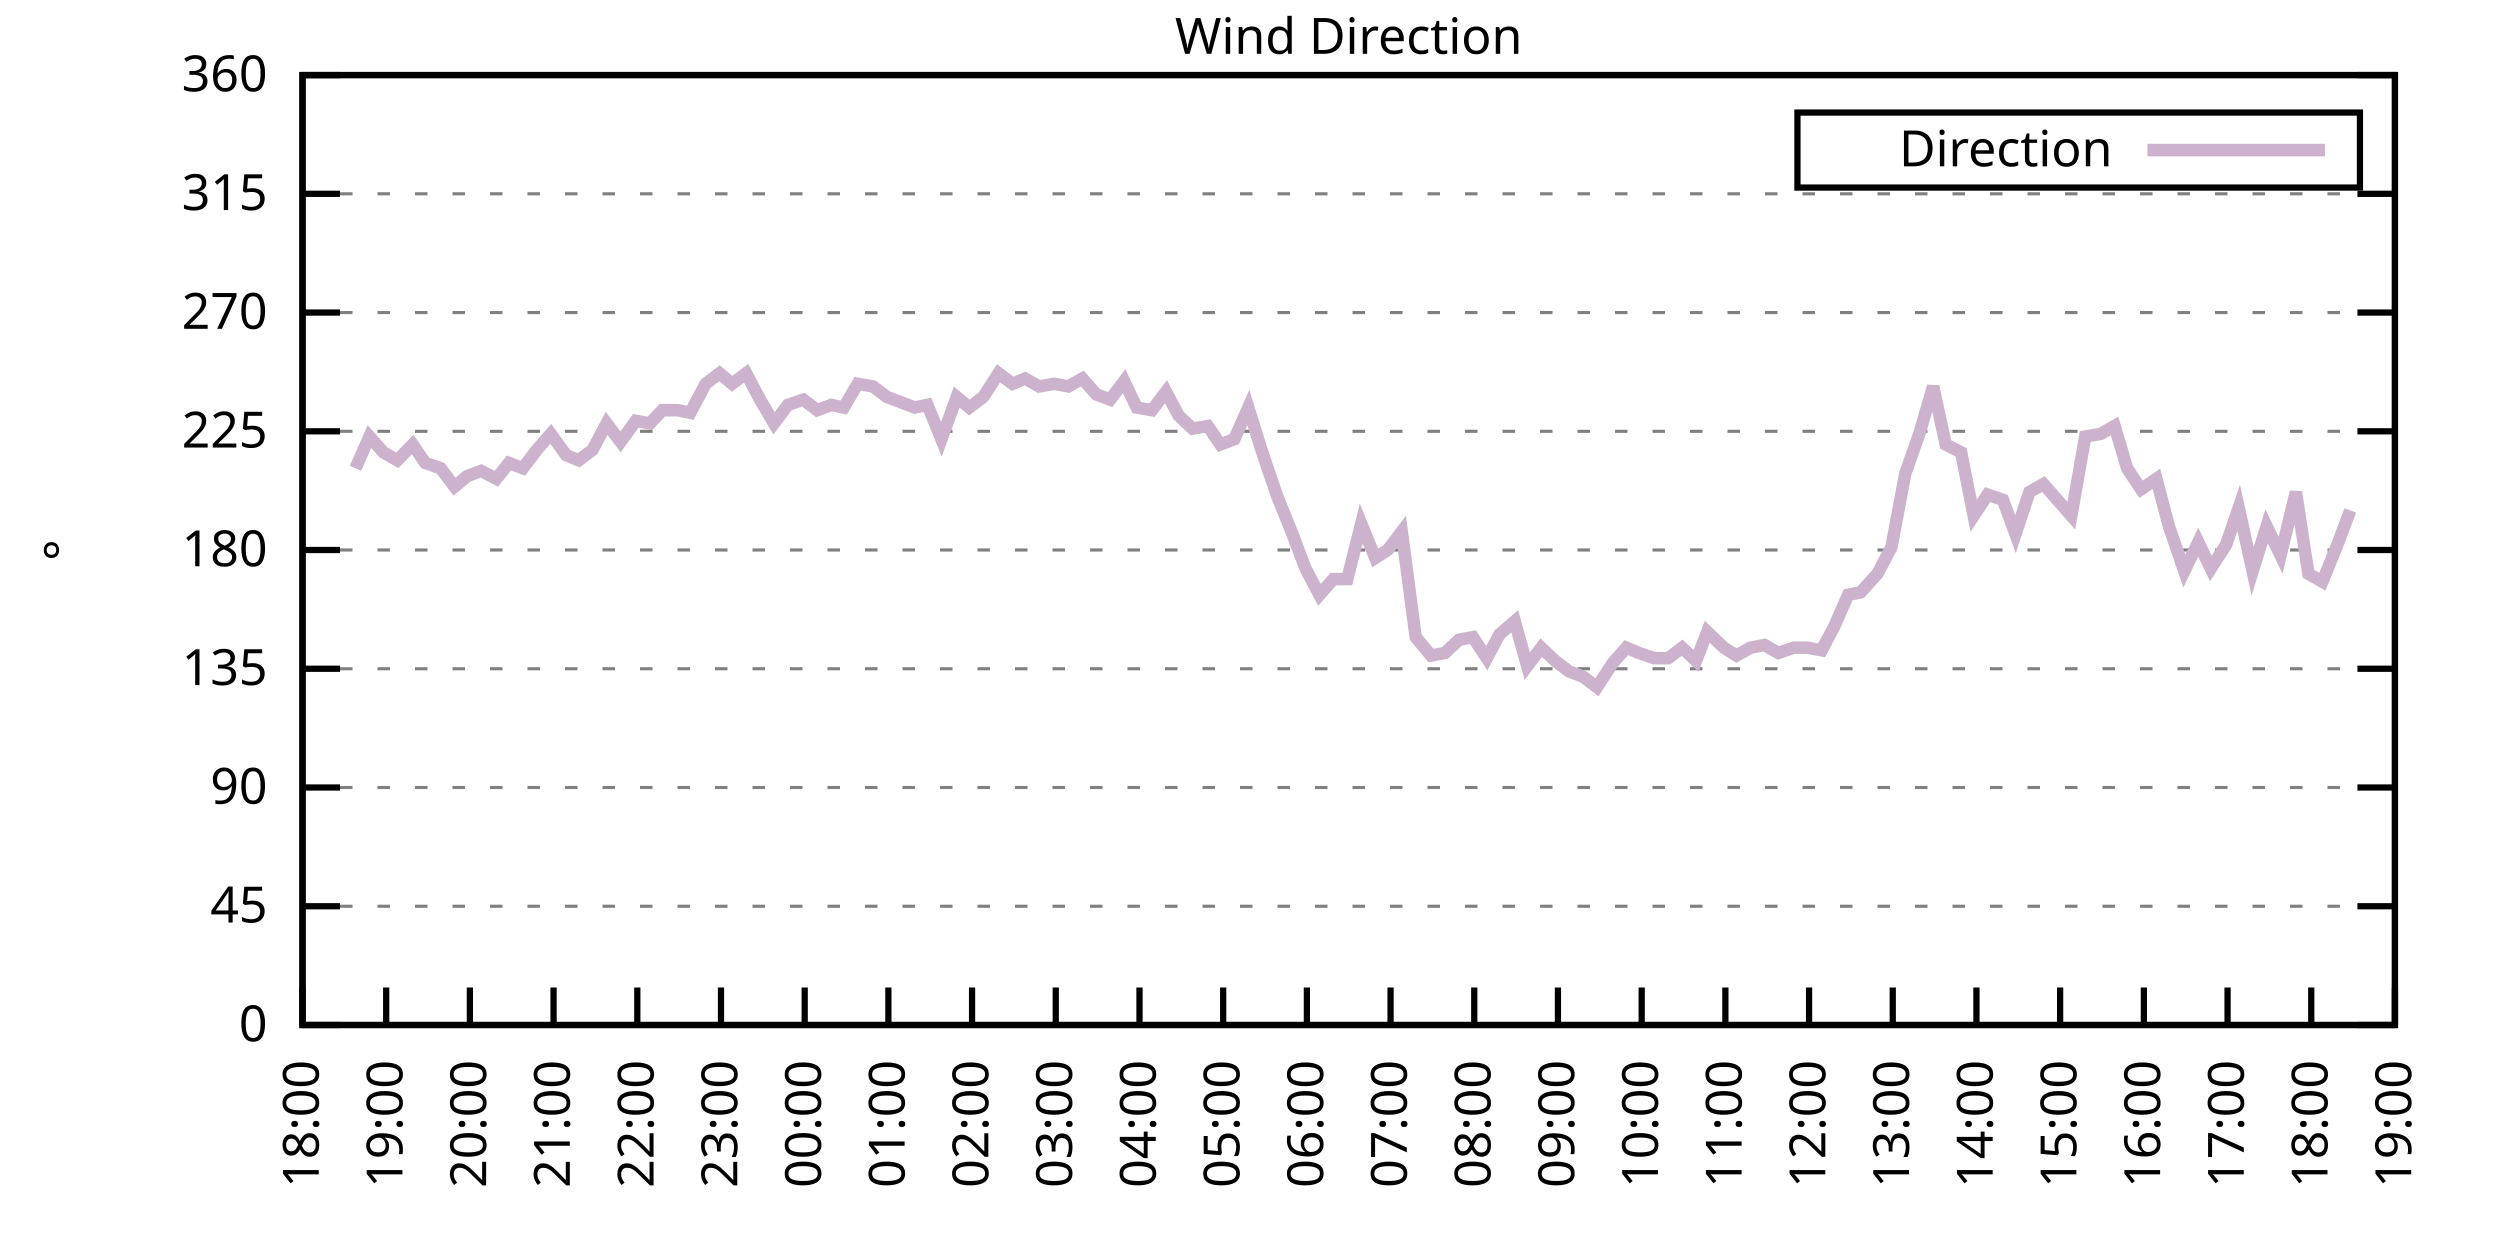
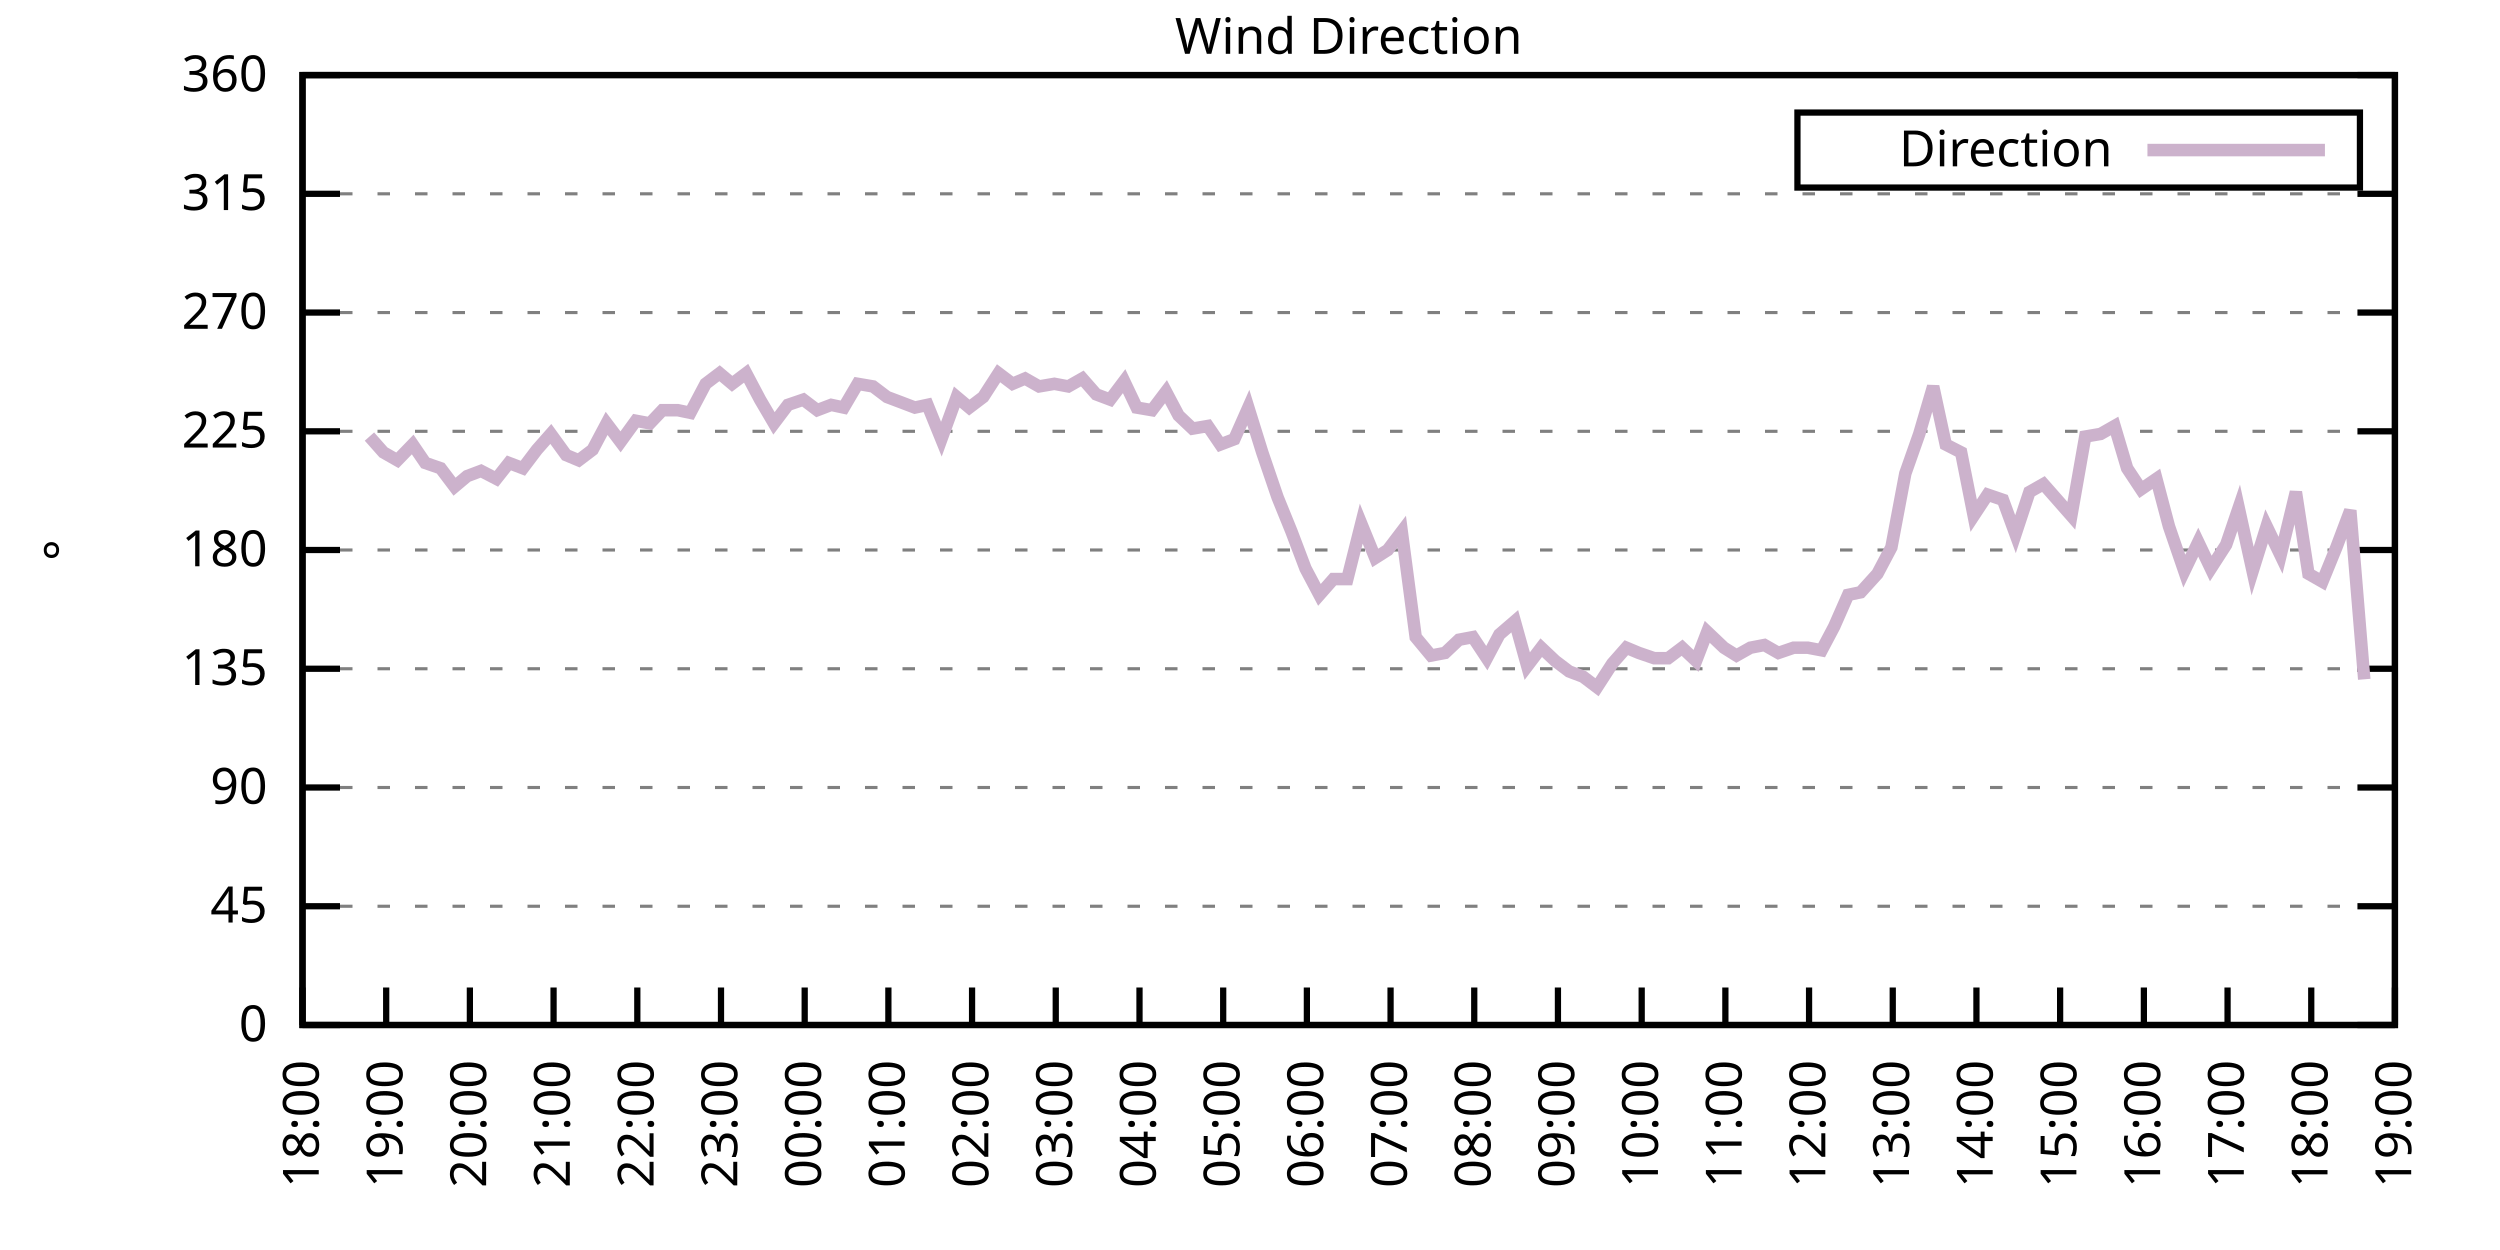
<svg xmlns="http://www.w3.org/2000/svg" xmlns:xlink="http://www.w3.org/1999/xlink" width="400" height="200" viewBox="0 0 400 200">
  <g id="gnuplot_canvas">
    <rect x="0" y="0" width="400" height="200" fill="none" />
    <defs>
      <circle id="gpDot" r="0.5" stroke-width="0.5" stroke="currentColor" />
      <path id="gpPt0" stroke-width="0.333" stroke="currentColor" d="M-1,0 h2 M0,-1 v2" />
      <path id="gpPt1" stroke-width="0.333" stroke="currentColor" d="M-1,-1 L1,1 M1,-1 L-1,1" />
      <path id="gpPt2" stroke-width="0.333" stroke="currentColor" d="M-1,0 L1,0 M0,-1 L0,1 M-1,-1 L1,1 M-1,1 L1,-1" />
      <rect id="gpPt3" stroke-width="0.333" stroke="currentColor" x="-1" y="-1" width="2" height="2" />
      <rect id="gpPt4" stroke-width="0.333" stroke="currentColor" fill="currentColor" x="-1" y="-1" width="2" height="2" />
      <circle id="gpPt5" stroke-width="0.333" stroke="currentColor" cx="0" cy="0" r="1" />
      <use xlink:href="#gpPt5" id="gpPt6" fill="currentColor" stroke="none" />
      <path id="gpPt7" stroke-width="0.333" stroke="currentColor" d="M0,-1.33 L-1.33,0.67 L1.33,0.67 z" />
      <use xlink:href="#gpPt7" id="gpPt8" fill="currentColor" stroke="none" />
      <use xlink:href="#gpPt7" id="gpPt9" stroke="currentColor" transform="rotate(180)" />
      <use xlink:href="#gpPt9" id="gpPt10" fill="currentColor" stroke="none" />
      <use xlink:href="#gpPt3" id="gpPt11" stroke="currentColor" transform="rotate(45)" />
      <use xlink:href="#gpPt11" id="gpPt12" fill="currentColor" stroke="none" />
      <path id="gpPt13" stroke-width="0.333" stroke="currentColor" d="M0,1.330 L1.265,0.411 L0.782,-1.067 L-0.782,-1.076 L-1.265,0.411 z" />
      <use xlink:href="#gpPt13" id="gpPt14" fill="currentColor" stroke="none" />
      <filter id="textbox" filterUnits="objectBoundingBox" x="0" y="0" height="1" width="1">
        <feFlood flood-color="white" flood-opacity="1" result="bgnd" />
        <feComposite in="SourceGraphic" in2="bgnd" operator="atop" />
      </filter>
      <filter id="greybox" filterUnits="objectBoundingBox" x="0" y="0" height="1" width="1">
        <feFlood flood-color="lightgrey" flood-opacity="1" result="grey" />
        <feComposite in="SourceGraphic" in2="grey" operator="atop" />
      </filter>
    </defs>
    <g fill="none" color="white" stroke="currentColor" stroke-width="1.00" stroke-linecap="butt" stroke-linejoin="miter">
</g>
    <g fill="none" color="black" stroke="currentColor" stroke-width="1.00" stroke-linecap="butt" stroke-linejoin="miter">
      <g stroke="none" shape-rendering="crispEdges">
        <polygon fill="rgb(255, 255, 255)" points="48.40,164.00 383.18,164.00 383.18,12.02 48.40,12.02 " />
      </g>
    </g>
    <g fill="none" color="black" stroke="currentColor" stroke-width="1.00" stroke-linecap="butt" stroke-linejoin="miter">
</g>
    <g fill="none" color="black" stroke="black" stroke-width="0.50" stroke-linecap="butt" stroke-linejoin="miter">
</g>
    <g fill="none" color="gray" stroke="currentColor" stroke-width="0.50" stroke-linecap="butt" stroke-linejoin="miter">
      <path stroke="gray" stroke-dasharray="2,4" class="gridline" d="M48.40,164.00 L383.19,164.00  " />
    </g>
    <g fill="none" color="gray" stroke="gray" stroke-width="1.00" stroke-linecap="butt" stroke-linejoin="miter">
</g>
    <g fill="none" color="black" stroke="currentColor" stroke-width="1.00" stroke-linecap="butt" stroke-linejoin="miter">
      <path stroke="black" d="M48.40,164.00 L54.40,164.00 M383.19,164.00 L377.19,164.00  " />
      <g transform="translate(42.80,166.60)" stroke="none" fill="black" font-family="Sans" font-size="8.00" text-anchor="end">
        <text>
          <tspan font-family="Sans"> 0</tspan>
        </text>
      </g>
    </g>
    <g fill="none" color="black" stroke="currentColor" stroke-width="1.00" stroke-linecap="butt" stroke-linejoin="miter">
</g>
    <g fill="none" color="black" stroke="black" stroke-width="0.50" stroke-linecap="butt" stroke-linejoin="miter">
</g>
    <g fill="none" color="gray" stroke="currentColor" stroke-width="0.50" stroke-linecap="butt" stroke-linejoin="miter">
      <path stroke="gray" stroke-dasharray="2,4" class="gridline" d="M48.40,145.00 L383.19,145.00  " />
    </g>
    <g fill="none" color="gray" stroke="gray" stroke-width="1.00" stroke-linecap="butt" stroke-linejoin="miter">
</g>
    <g fill="none" color="black" stroke="currentColor" stroke-width="1.00" stroke-linecap="butt" stroke-linejoin="miter">
      <path stroke="black" d="M48.40,145.00 L54.40,145.00 M383.19,145.00 L377.19,145.00  " />
      <g transform="translate(42.80,147.60)" stroke="none" fill="black" font-family="Sans" font-size="8.00" text-anchor="end">
        <text>
          <tspan font-family="Sans"> 45</tspan>
        </text>
      </g>
    </g>
    <g fill="none" color="black" stroke="currentColor" stroke-width="1.00" stroke-linecap="butt" stroke-linejoin="miter">
</g>
    <g fill="none" color="black" stroke="black" stroke-width="0.50" stroke-linecap="butt" stroke-linejoin="miter">
</g>
    <g fill="none" color="gray" stroke="currentColor" stroke-width="0.50" stroke-linecap="butt" stroke-linejoin="miter">
      <path stroke="gray" stroke-dasharray="2,4" class="gridline" d="M48.40,126.00 L383.19,126.00  " />
    </g>
    <g fill="none" color="gray" stroke="gray" stroke-width="1.00" stroke-linecap="butt" stroke-linejoin="miter">
</g>
    <g fill="none" color="black" stroke="currentColor" stroke-width="1.00" stroke-linecap="butt" stroke-linejoin="miter">
      <path stroke="black" d="M48.40,126.00 L54.40,126.00 M383.19,126.00 L377.19,126.00  " />
      <g transform="translate(42.80,128.60)" stroke="none" fill="black" font-family="Sans" font-size="8.00" text-anchor="end">
        <text>
          <tspan font-family="Sans"> 90</tspan>
        </text>
      </g>
    </g>
    <g fill="none" color="black" stroke="currentColor" stroke-width="1.00" stroke-linecap="butt" stroke-linejoin="miter">
</g>
    <g fill="none" color="black" stroke="black" stroke-width="0.50" stroke-linecap="butt" stroke-linejoin="miter">
</g>
    <g fill="none" color="gray" stroke="currentColor" stroke-width="0.50" stroke-linecap="butt" stroke-linejoin="miter">
      <path stroke="gray" stroke-dasharray="2,4" class="gridline" d="M48.40,107.00 L383.19,107.00  " />
    </g>
    <g fill="none" color="gray" stroke="gray" stroke-width="1.00" stroke-linecap="butt" stroke-linejoin="miter">
</g>
    <g fill="none" color="black" stroke="currentColor" stroke-width="1.00" stroke-linecap="butt" stroke-linejoin="miter">
      <path stroke="black" d="M48.40,107.00 L54.40,107.00 M383.19,107.00 L377.19,107.00  " />
      <g transform="translate(42.80,109.60)" stroke="none" fill="black" font-family="Sans" font-size="8.00" text-anchor="end">
        <text>
          <tspan font-family="Sans"> 135</tspan>
        </text>
      </g>
    </g>
    <g fill="none" color="black" stroke="currentColor" stroke-width="1.00" stroke-linecap="butt" stroke-linejoin="miter">
</g>
    <g fill="none" color="black" stroke="black" stroke-width="0.50" stroke-linecap="butt" stroke-linejoin="miter">
</g>
    <g fill="none" color="gray" stroke="currentColor" stroke-width="0.50" stroke-linecap="butt" stroke-linejoin="miter">
      <path stroke="gray" stroke-dasharray="2,4" class="gridline" d="M48.40,88.00 L383.19,88.00  " />
    </g>
    <g fill="none" color="gray" stroke="gray" stroke-width="1.00" stroke-linecap="butt" stroke-linejoin="miter">
</g>
    <g fill="none" color="black" stroke="currentColor" stroke-width="1.00" stroke-linecap="butt" stroke-linejoin="miter">
      <path stroke="black" d="M48.40,88.00 L54.40,88.00 M383.19,88.00 L377.19,88.00  " />
      <g transform="translate(42.80,90.60)" stroke="none" fill="black" font-family="Sans" font-size="8.00" text-anchor="end">
        <text>
          <tspan font-family="Sans"> 180</tspan>
        </text>
      </g>
    </g>
    <g fill="none" color="black" stroke="currentColor" stroke-width="1.00" stroke-linecap="butt" stroke-linejoin="miter">
</g>
    <g fill="none" color="black" stroke="black" stroke-width="0.50" stroke-linecap="butt" stroke-linejoin="miter">
</g>
    <g fill="none" color="gray" stroke="currentColor" stroke-width="0.50" stroke-linecap="butt" stroke-linejoin="miter">
      <path stroke="gray" stroke-dasharray="2,4" class="gridline" d="M48.40,69.01 L383.19,69.01  " />
    </g>
    <g fill="none" color="gray" stroke="gray" stroke-width="1.00" stroke-linecap="butt" stroke-linejoin="miter">
</g>
    <g fill="none" color="black" stroke="currentColor" stroke-width="1.00" stroke-linecap="butt" stroke-linejoin="miter">
      <path stroke="black" d="M48.40,69.01 L54.40,69.01 M383.19,69.01 L377.19,69.01  " />
      <g transform="translate(42.80,71.61)" stroke="none" fill="black" font-family="Sans" font-size="8.00" text-anchor="end">
        <text>
          <tspan font-family="Sans"> 225</tspan>
        </text>
      </g>
    </g>
    <g fill="none" color="black" stroke="currentColor" stroke-width="1.00" stroke-linecap="butt" stroke-linejoin="miter">
</g>
    <g fill="none" color="black" stroke="black" stroke-width="0.50" stroke-linecap="butt" stroke-linejoin="miter">
</g>
    <g fill="none" color="gray" stroke="currentColor" stroke-width="0.50" stroke-linecap="butt" stroke-linejoin="miter">
      <path stroke="gray" stroke-dasharray="2,4" class="gridline" d="M48.40,50.01 L383.19,50.01  " />
    </g>
    <g fill="none" color="gray" stroke="gray" stroke-width="1.00" stroke-linecap="butt" stroke-linejoin="miter">
</g>
    <g fill="none" color="black" stroke="currentColor" stroke-width="1.00" stroke-linecap="butt" stroke-linejoin="miter">
      <path stroke="black" d="M48.40,50.01 L54.40,50.01 M383.19,50.01 L377.19,50.01  " />
      <g transform="translate(42.80,52.61)" stroke="none" fill="black" font-family="Sans" font-size="8.00" text-anchor="end">
        <text>
          <tspan font-family="Sans"> 270</tspan>
        </text>
      </g>
    </g>
    <g fill="none" color="black" stroke="currentColor" stroke-width="1.00" stroke-linecap="butt" stroke-linejoin="miter">
</g>
    <g fill="none" color="black" stroke="black" stroke-width="0.50" stroke-linecap="butt" stroke-linejoin="miter">
</g>
    <g fill="none" color="gray" stroke="currentColor" stroke-width="0.50" stroke-linecap="butt" stroke-linejoin="miter">
      <path stroke="gray" stroke-dasharray="2,4" class="gridline" d="M48.40,31.01 L383.19,31.01  " />
    </g>
    <g fill="none" color="gray" stroke="gray" stroke-width="1.00" stroke-linecap="butt" stroke-linejoin="miter">
</g>
    <g fill="none" color="black" stroke="currentColor" stroke-width="1.00" stroke-linecap="butt" stroke-linejoin="miter">
      <path stroke="black" d="M48.40,31.01 L54.40,31.01 M383.19,31.01 L377.19,31.01  " />
      <g transform="translate(42.80,33.61)" stroke="none" fill="black" font-family="Sans" font-size="8.00" text-anchor="end">
        <text>
          <tspan font-family="Sans"> 315</tspan>
        </text>
      </g>
    </g>
    <g fill="none" color="black" stroke="currentColor" stroke-width="1.00" stroke-linecap="butt" stroke-linejoin="miter">
</g>
    <g fill="none" color="black" stroke="black" stroke-width="0.50" stroke-linecap="butt" stroke-linejoin="miter">
</g>
    <g fill="none" color="gray" stroke="currentColor" stroke-width="0.50" stroke-linecap="butt" stroke-linejoin="miter">
      <path stroke="gray" stroke-dasharray="2,4" class="gridline" d="M48.40,12.01 L383.19,12.01  " />
    </g>
    <g fill="none" color="gray" stroke="gray" stroke-width="1.00" stroke-linecap="butt" stroke-linejoin="miter">
</g>
    <g fill="none" color="black" stroke="currentColor" stroke-width="1.00" stroke-linecap="butt" stroke-linejoin="miter">
      <path stroke="black" d="M48.40,12.01 L54.40,12.01 M383.19,12.01 L377.19,12.01  " />
      <g transform="translate(42.80,14.61)" stroke="none" fill="black" font-family="Sans" font-size="8.00" text-anchor="end">
        <text>
          <tspan font-family="Sans"> 360</tspan>
        </text>
      </g>
    </g>
    <g fill="none" color="black" stroke="currentColor" stroke-width="1.00" stroke-linecap="butt" stroke-linejoin="miter">
      <path stroke="black" d="M48.40,164.00 L48.40,158.00  " />
      <g transform="translate(51.00,169.60) rotate(270.00)" stroke="none" fill="black" font-family="Sans" font-size="8.00" text-anchor="end">
        <text>
          <tspan font-family="Sans">18:00</tspan>
        </text>
      </g>
    </g>
    <g fill="none" color="black" stroke="currentColor" stroke-width="1.00" stroke-linecap="butt" stroke-linejoin="miter">
      <path stroke="black" d="M61.79,164.00 L61.79,158.00  " />
      <g transform="translate(64.39,169.60) rotate(270.00)" stroke="none" fill="black" font-family="Sans" font-size="8.00" text-anchor="end">
        <text>
          <tspan font-family="Sans">19:00</tspan>
        </text>
      </g>
    </g>
    <g fill="none" color="black" stroke="currentColor" stroke-width="1.00" stroke-linecap="butt" stroke-linejoin="miter">
      <path stroke="black" d="M75.18,164.00 L75.18,158.00  " />
      <g transform="translate(77.78,169.60) rotate(270.00)" stroke="none" fill="black" font-family="Sans" font-size="8.00" text-anchor="end">
        <text>
          <tspan font-family="Sans">20:00</tspan>
        </text>
      </g>
    </g>
    <g fill="none" color="black" stroke="currentColor" stroke-width="1.00" stroke-linecap="butt" stroke-linejoin="miter">
      <path stroke="black" d="M88.57,164.00 L88.57,158.00  " />
      <g transform="translate(91.17,169.60) rotate(270.00)" stroke="none" fill="black" font-family="Sans" font-size="8.00" text-anchor="end">
        <text>
          <tspan font-family="Sans">21:00</tspan>
        </text>
      </g>
    </g>
    <g fill="none" color="black" stroke="currentColor" stroke-width="1.00" stroke-linecap="butt" stroke-linejoin="miter">
      <path stroke="black" d="M101.97,164.00 L101.97,158.00  " />
      <g transform="translate(104.57,169.60) rotate(270.00)" stroke="none" fill="black" font-family="Sans" font-size="8.00" text-anchor="end">
        <text>
          <tspan font-family="Sans">22:00</tspan>
        </text>
      </g>
    </g>
    <g fill="none" color="black" stroke="currentColor" stroke-width="1.00" stroke-linecap="butt" stroke-linejoin="miter">
      <path stroke="black" d="M115.36,164.00 L115.36,158.00  " />
      <g transform="translate(117.96,169.60) rotate(270.00)" stroke="none" fill="black" font-family="Sans" font-size="8.00" text-anchor="end">
        <text>
          <tspan font-family="Sans">23:00</tspan>
        </text>
      </g>
    </g>
    <g fill="none" color="black" stroke="currentColor" stroke-width="1.00" stroke-linecap="butt" stroke-linejoin="miter">
      <path stroke="black" d="M128.75,164.00 L128.75,158.00  " />
      <g transform="translate(131.35,169.60) rotate(270.00)" stroke="none" fill="black" font-family="Sans" font-size="8.00" text-anchor="end">
        <text>
          <tspan font-family="Sans">00:00</tspan>
        </text>
      </g>
    </g>
    <g fill="none" color="black" stroke="currentColor" stroke-width="1.00" stroke-linecap="butt" stroke-linejoin="miter">
      <path stroke="black" d="M142.14,164.00 L142.14,158.00  " />
      <g transform="translate(144.74,169.60) rotate(270.00)" stroke="none" fill="black" font-family="Sans" font-size="8.00" text-anchor="end">
        <text>
          <tspan font-family="Sans">01:00</tspan>
        </text>
      </g>
    </g>
    <g fill="none" color="black" stroke="currentColor" stroke-width="1.00" stroke-linecap="butt" stroke-linejoin="miter">
      <path stroke="black" d="M155.53,164.00 L155.53,158.00  " />
      <g transform="translate(158.13,169.60) rotate(270.00)" stroke="none" fill="black" font-family="Sans" font-size="8.00" text-anchor="end">
        <text>
          <tspan font-family="Sans">02:00</tspan>
        </text>
      </g>
    </g>
    <g fill="none" color="black" stroke="currentColor" stroke-width="1.00" stroke-linecap="butt" stroke-linejoin="miter">
      <path stroke="black" d="M168.92,164.00 L168.92,158.00  " />
      <g transform="translate(171.52,169.60) rotate(270.00)" stroke="none" fill="black" font-family="Sans" font-size="8.00" text-anchor="end">
        <text>
          <tspan font-family="Sans">03:00</tspan>
        </text>
      </g>
    </g>
    <g fill="none" color="black" stroke="currentColor" stroke-width="1.00" stroke-linecap="butt" stroke-linejoin="miter">
      <path stroke="black" d="M182.32,164.00 L182.32,158.00  " />
      <g transform="translate(184.92,169.60) rotate(270.00)" stroke="none" fill="black" font-family="Sans" font-size="8.00" text-anchor="end">
        <text>
          <tspan font-family="Sans">04:00</tspan>
        </text>
      </g>
    </g>
    <g fill="none" color="black" stroke="currentColor" stroke-width="1.00" stroke-linecap="butt" stroke-linejoin="miter">
      <path stroke="black" d="M195.71,164.00 L195.71,158.00  " />
      <g transform="translate(198.31,169.60) rotate(270.00)" stroke="none" fill="black" font-family="Sans" font-size="8.00" text-anchor="end">
        <text>
          <tspan font-family="Sans">05:00</tspan>
        </text>
      </g>
    </g>
    <g fill="none" color="black" stroke="currentColor" stroke-width="1.00" stroke-linecap="butt" stroke-linejoin="miter">
      <path stroke="black" d="M209.10,164.00 L209.10,158.00  " />
      <g transform="translate(211.70,169.60) rotate(270.00)" stroke="none" fill="black" font-family="Sans" font-size="8.00" text-anchor="end">
        <text>
          <tspan font-family="Sans">06:00</tspan>
        </text>
      </g>
    </g>
    <g fill="none" color="black" stroke="currentColor" stroke-width="1.00" stroke-linecap="butt" stroke-linejoin="miter">
      <path stroke="black" d="M222.49,164.00 L222.49,158.00  " />
      <g transform="translate(225.09,169.60) rotate(270.00)" stroke="none" fill="black" font-family="Sans" font-size="8.00" text-anchor="end">
        <text>
          <tspan font-family="Sans">07:00</tspan>
        </text>
      </g>
    </g>
    <g fill="none" color="black" stroke="currentColor" stroke-width="1.00" stroke-linecap="butt" stroke-linejoin="miter">
      <path stroke="black" d="M235.88,164.00 L235.88,158.00  " />
      <g transform="translate(238.48,169.60) rotate(270.00)" stroke="none" fill="black" font-family="Sans" font-size="8.00" text-anchor="end">
        <text>
          <tspan font-family="Sans">08:00</tspan>
        </text>
      </g>
    </g>
    <g fill="none" color="black" stroke="currentColor" stroke-width="1.00" stroke-linecap="butt" stroke-linejoin="miter">
      <path stroke="black" d="M249.27,164.00 L249.27,158.00  " />
      <g transform="translate(251.87,169.60) rotate(270.00)" stroke="none" fill="black" font-family="Sans" font-size="8.00" text-anchor="end">
        <text>
          <tspan font-family="Sans">09:00</tspan>
        </text>
      </g>
    </g>
    <g fill="none" color="black" stroke="currentColor" stroke-width="1.00" stroke-linecap="butt" stroke-linejoin="miter">
      <path stroke="black" d="M262.67,164.00 L262.67,158.00  " />
      <g transform="translate(265.27,169.60) rotate(270.00)" stroke="none" fill="black" font-family="Sans" font-size="8.00" text-anchor="end">
        <text>
          <tspan font-family="Sans">10:00</tspan>
        </text>
      </g>
    </g>
    <g fill="none" color="black" stroke="currentColor" stroke-width="1.00" stroke-linecap="butt" stroke-linejoin="miter">
      <path stroke="black" d="M276.06,164.00 L276.06,158.00  " />
      <g transform="translate(278.66,169.60) rotate(270.00)" stroke="none" fill="black" font-family="Sans" font-size="8.00" text-anchor="end">
        <text>
          <tspan font-family="Sans">11:00</tspan>
        </text>
      </g>
    </g>
    <g fill="none" color="black" stroke="currentColor" stroke-width="1.00" stroke-linecap="butt" stroke-linejoin="miter">
      <path stroke="black" d="M289.45,164.00 L289.45,158.00  " />
      <g transform="translate(292.05,169.60) rotate(270.00)" stroke="none" fill="black" font-family="Sans" font-size="8.00" text-anchor="end">
        <text>
          <tspan font-family="Sans">12:00</tspan>
        </text>
      </g>
    </g>
    <g fill="none" color="black" stroke="currentColor" stroke-width="1.00" stroke-linecap="butt" stroke-linejoin="miter">
      <path stroke="black" d="M302.84,164.00 L302.84,158.00  " />
      <g transform="translate(305.44,169.60) rotate(270.00)" stroke="none" fill="black" font-family="Sans" font-size="8.00" text-anchor="end">
        <text>
          <tspan font-family="Sans">13:00</tspan>
        </text>
      </g>
    </g>
    <g fill="none" color="black" stroke="currentColor" stroke-width="1.00" stroke-linecap="butt" stroke-linejoin="miter">
      <path stroke="black" d="M316.23,164.00 L316.23,158.00  " />
      <g transform="translate(318.83,169.60) rotate(270.00)" stroke="none" fill="black" font-family="Sans" font-size="8.00" text-anchor="end">
        <text>
          <tspan font-family="Sans">14:00</tspan>
        </text>
      </g>
    </g>
    <g fill="none" color="black" stroke="currentColor" stroke-width="1.00" stroke-linecap="butt" stroke-linejoin="miter">
      <path stroke="black" d="M329.62,164.00 L329.62,158.00  " />
      <g transform="translate(332.22,169.60) rotate(270.00)" stroke="none" fill="black" font-family="Sans" font-size="8.00" text-anchor="end">
        <text>
          <tspan font-family="Sans">15:00</tspan>
        </text>
      </g>
    </g>
    <g fill="none" color="black" stroke="currentColor" stroke-width="1.00" stroke-linecap="butt" stroke-linejoin="miter">
      <path stroke="black" d="M343.02,164.00 L343.02,158.00  " />
      <g transform="translate(345.62,169.60) rotate(270.00)" stroke="none" fill="black" font-family="Sans" font-size="8.00" text-anchor="end">
        <text>
          <tspan font-family="Sans">16:00</tspan>
        </text>
      </g>
    </g>
    <g fill="none" color="black" stroke="currentColor" stroke-width="1.00" stroke-linecap="butt" stroke-linejoin="miter">
      <path stroke="black" d="M356.41,164.00 L356.41,158.00  " />
      <g transform="translate(359.01,169.60) rotate(270.00)" stroke="none" fill="black" font-family="Sans" font-size="8.00" text-anchor="end">
        <text>
          <tspan font-family="Sans">17:00</tspan>
        </text>
      </g>
    </g>
    <g fill="none" color="black" stroke="currentColor" stroke-width="1.00" stroke-linecap="butt" stroke-linejoin="miter">
      <path stroke="black" d="M369.80,164.00 L369.80,158.00  " />
      <g transform="translate(372.40,169.60) rotate(270.00)" stroke="none" fill="black" font-family="Sans" font-size="8.00" text-anchor="end">
        <text>
          <tspan font-family="Sans">18:00</tspan>
        </text>
      </g>
    </g>
    <g fill="none" color="black" stroke="currentColor" stroke-width="1.00" stroke-linecap="butt" stroke-linejoin="miter">
      <path stroke="black" d="M383.19,164.00 L383.19,158.00  " />
      <g transform="translate(385.79,169.60) rotate(270.00)" stroke="none" fill="black" font-family="Sans" font-size="8.00" text-anchor="end">
        <text>
          <tspan font-family="Sans">19:00</tspan>
        </text>
      </g>
    </g>
    <g fill="none" color="black" stroke="currentColor" stroke-width="1.00" stroke-linecap="butt" stroke-linejoin="miter">
</g>
    <g fill="none" color="black" stroke="currentColor" stroke-width="1.00" stroke-linecap="butt" stroke-linejoin="miter">
      <path stroke="black" d="M48.40,12.01 L48.40,164.00 L383.19,164.00 L383.19,12.01 L48.40,12.01 Z  " />
    </g>
    <g fill="none" color="black" stroke="currentColor" stroke-width="1.00" stroke-linecap="butt" stroke-linejoin="miter">
</g>
    <g fill="none" color="black" stroke="currentColor" stroke-width="1.00" stroke-linecap="butt" stroke-linejoin="miter">
      <path stroke="black" d="M287.59,30.01 L287.59,18.01 L377.59,18.01 L377.59,30.01 L287.59,30.01 Z  " />
    </g>
    <g id="Wind_direction_plot_1">
      <g fill="none" color="white" stroke="black" stroke-width="2.00" stroke-linecap="butt" stroke-linejoin="miter">
</g>
      <g fill="none" color="black" stroke="currentColor" stroke-width="2.00" stroke-linecap="butt" stroke-linejoin="miter">
        <g transform="translate(337.99,26.61)" stroke="none" fill="black" font-family="Sans" font-size="8.00" text-anchor="end">
          <text>
            <tspan font-family="Sans">Direction</tspan>
          </text>
        </g>
      </g>
      <g fill="none" color="black" stroke="currentColor" stroke-width="2.00" stroke-linecap="butt" stroke-linejoin="miter">
-         <path stroke="rgb(204, 178, 204)" d="M343.59,24.01 L371.99,24.01 M56.88,74.92 L59.11,69.85 L61.35,72.38 L63.58,73.65 L66.03,71.12 L68.04,74.07   L70.50,74.92 L72.73,77.87 L74.74,76.18 L76.97,75.34 L79.42,76.61 L81.43,74.07 L83.66,74.92 L85.90,71.96   L88.13,69.43 L90.58,72.81 L92.59,73.65 L94.82,71.96 L97.06,67.74 L99.29,70.70 L101.74,67.32 L103.98,67.74   L105.98,65.63 L108.44,65.63 L110.45,66.05 L112.90,61.41 L115.13,59.72 L117.14,61.41 L119.38,59.72 L121.61,63.94   L123.84,67.74 L126.07,64.78 L128.53,63.94 L130.76,65.63 L132.99,64.78 L135.00,65.21 L137.23,61.41 L139.69,61.83   L141.92,63.52 L144.15,64.36 L146.38,65.21 L148.39,64.78 L150.62,70.27 L153.08,63.52 L155.09,65.21 L157.32,63.52   L159.77,59.72 L162.01,61.41 L164.01,60.56 L166.25,61.83 L168.70,61.41 L170.93,61.83 L173.17,60.56 L175.40,63.10   L177.63,63.94 L179.86,60.98 L181.87,65.21 L184.32,65.63 L186.56,62.67 L188.57,66.47 L190.80,68.58 L193.25,68.16   L195.26,71.12 L197.49,70.27 L199.73,65.21 L201.96,72.38 L204.41,79.56 L206.64,85.05 L208.88,90.96 L211.11,95.18   L213.34,92.65 L215.57,92.65 L217.80,83.78 L220.04,89.27 L222.04,88.00 L224.28,85.05 L226.51,101.94 L228.96,104.89   L231.20,104.47 L233.43,102.36 L235.66,101.94 L237.89,105.31 L239.90,101.52 L242.36,99.40 L244.36,106.58 L246.60,103.63   L248.83,105.74 L251.06,107.43 L253.29,108.27 L255.52,109.96 L257.98,106.16 L260.21,103.63 L262.22,104.47 L264.67,105.31   L266.91,105.31 L269.14,103.63 L271.37,105.74 L273.16,101.09 L275.83,103.63 L277.84,104.89 L280.07,103.63 L282.31,103.20   L284.54,104.47 L286.99,103.63 L289.23,103.63 L291.46,104.05 L293.47,100.25 L295.70,95.18 L297.71,94.76 L300.39,91.80   L302.62,87.58 L304.85,75.76 L307.08,69.43 L309.31,61.83 L311.32,71.12 L313.78,72.38 L315.79,82.52 L318.02,79.14   L320.47,79.98 L322.48,85.47 L324.71,78.72 L326.95,77.45 L329.18,79.98 L331.41,82.52 L333.64,69.85 L336.10,69.43   L338.33,68.16 L340.34,74.92 L342.57,78.29 L345.02,76.61 L347.03,84.21 L349.49,91.38 L351.72,86.74 L353.73,90.96   L356.18,87.16 L358.19,81.25 L360.42,91.38 L362.66,84.21 L364.89,88.85 L367.34,78.72 L369.35,91.80 L371.58,93.07   L373.82,87.58 L376.05,81.67  " />
+         <path stroke="rgb(204, 178, 204)" d="M343.59,24.01 L371.99,24.01 M59.11,69.85 L61.35,72.38 L63.58,73.65 L66.03,71.12 L68.04,74.07 L70.50,74.92   L72.73,77.87 L74.74,76.18 L76.97,75.34 L79.42,76.61 L81.43,74.07 L83.66,74.92 L85.90,71.96 L88.13,69.43   L90.58,72.81 L92.59,73.65 L94.82,71.96 L97.06,67.74 L99.29,70.70 L101.74,67.32 L103.98,67.74 L105.98,65.63   L108.44,65.63 L110.45,66.05 L112.90,61.41 L115.13,59.72 L117.14,61.41 L119.38,59.72 L121.61,63.94 L123.84,67.74   L126.07,64.78 L128.53,63.94 L130.76,65.63 L132.99,64.78 L135.00,65.21 L137.23,61.41 L139.69,61.83 L141.92,63.52   L144.15,64.36 L146.38,65.21 L148.39,64.78 L150.62,70.27 L153.08,63.52 L155.09,65.21 L157.32,63.52 L159.77,59.72   L162.01,61.41 L164.01,60.56 L166.25,61.83 L168.70,61.41 L170.93,61.83 L173.17,60.56 L175.40,63.10 L177.63,63.94   L179.86,60.98 L181.87,65.21 L184.32,65.63 L186.56,62.67 L188.57,66.47 L190.80,68.58 L193.25,68.16 L195.26,71.12   L197.49,70.27 L199.73,65.21 L201.96,72.38 L204.41,79.56 L206.64,85.05 L208.88,90.96 L211.11,95.18 L213.34,92.65   L215.57,92.65 L217.80,83.78 L220.04,89.27 L222.04,88.00 L224.28,85.05 L226.51,101.94 L228.96,104.89 L231.20,104.47   L233.43,102.36 L235.66,101.94 L237.89,105.31 L239.90,101.52 L242.36,99.40 L244.36,106.58 L246.60,103.63 L248.83,105.74   L251.06,107.43 L253.29,108.27 L255.52,109.96 L257.98,106.16 L260.21,103.63 L262.22,104.47 L264.67,105.31 L266.91,105.31   L269.14,103.63 L271.37,105.74 L273.16,101.09 L275.83,103.63 L277.84,104.89 L280.07,103.63 L282.31,103.20 L284.54,104.47   L286.99,103.63 L289.23,103.63 L291.46,104.05 L293.47,100.25 L295.70,95.18 L297.71,94.76 L300.39,91.80 L302.62,87.58   L304.85,75.76 L307.08,69.43 L309.31,61.83 L311.32,71.12 L313.78,72.38 L315.79,82.52 L318.02,79.14 L320.47,79.98   L322.48,85.47 L324.71,78.72 L326.95,77.45 L329.18,79.98 L331.41,82.52 L333.64,69.85 L336.10,69.43 L338.33,68.16   L340.34,74.92 L342.57,78.29 L345.02,76.61 L347.03,84.21 L349.49,91.38 L351.72,86.74 L353.73,90.96 L356.18,87.16   L358.19,81.25 L360.42,91.38 L362.66,84.21 L364.89,88.85 L367.34,78.72 L369.35,91.80 L371.58,93.07 L373.82,87.58   L376.05,81.67 L378.28,108.69  " />
      </g>
    </g>
    <g fill="none" color="black" stroke="currentColor" stroke-width="2.00" stroke-linecap="butt" stroke-linejoin="miter">
</g>
    <g fill="none" color="black" stroke="black" stroke-width="1.00" stroke-linecap="butt" stroke-linejoin="miter">
</g>
    <g fill="none" color="black" stroke="currentColor" stroke-width="1.00" stroke-linecap="butt" stroke-linejoin="miter">
      <path stroke="black" d="M48.40,12.01 L48.40,164.00 L383.19,164.00 L383.19,12.01 L48.40,12.01 Z  " />
      <g transform="translate(12.80,88.01) rotate(270.00)" stroke="none" fill="black" font-family="Sans" font-size="8.00" text-anchor="middle">
        <text>
          <tspan font-family="Sans">°</tspan>
        </text>
      </g>
    </g>
    <g fill="none" color="black" stroke="currentColor" stroke-width="1.00" stroke-linecap="butt" stroke-linejoin="miter">
</g>
    <g fill="none" color="black" stroke="currentColor" stroke-width="1.00" stroke-linecap="butt" stroke-linejoin="miter">
      <g transform="translate(215.79,8.61)" stroke="none" fill="black" font-family="Sans" font-size="8.00" text-anchor="middle">
        <text>
          <tspan font-family="Sans">Wind Direction</tspan>
        </text>
      </g>
    </g>
    <g fill="none" color="black" stroke="currentColor" stroke-width="1.00" stroke-linecap="butt" stroke-linejoin="miter">
</g>
  </g>
</svg>
